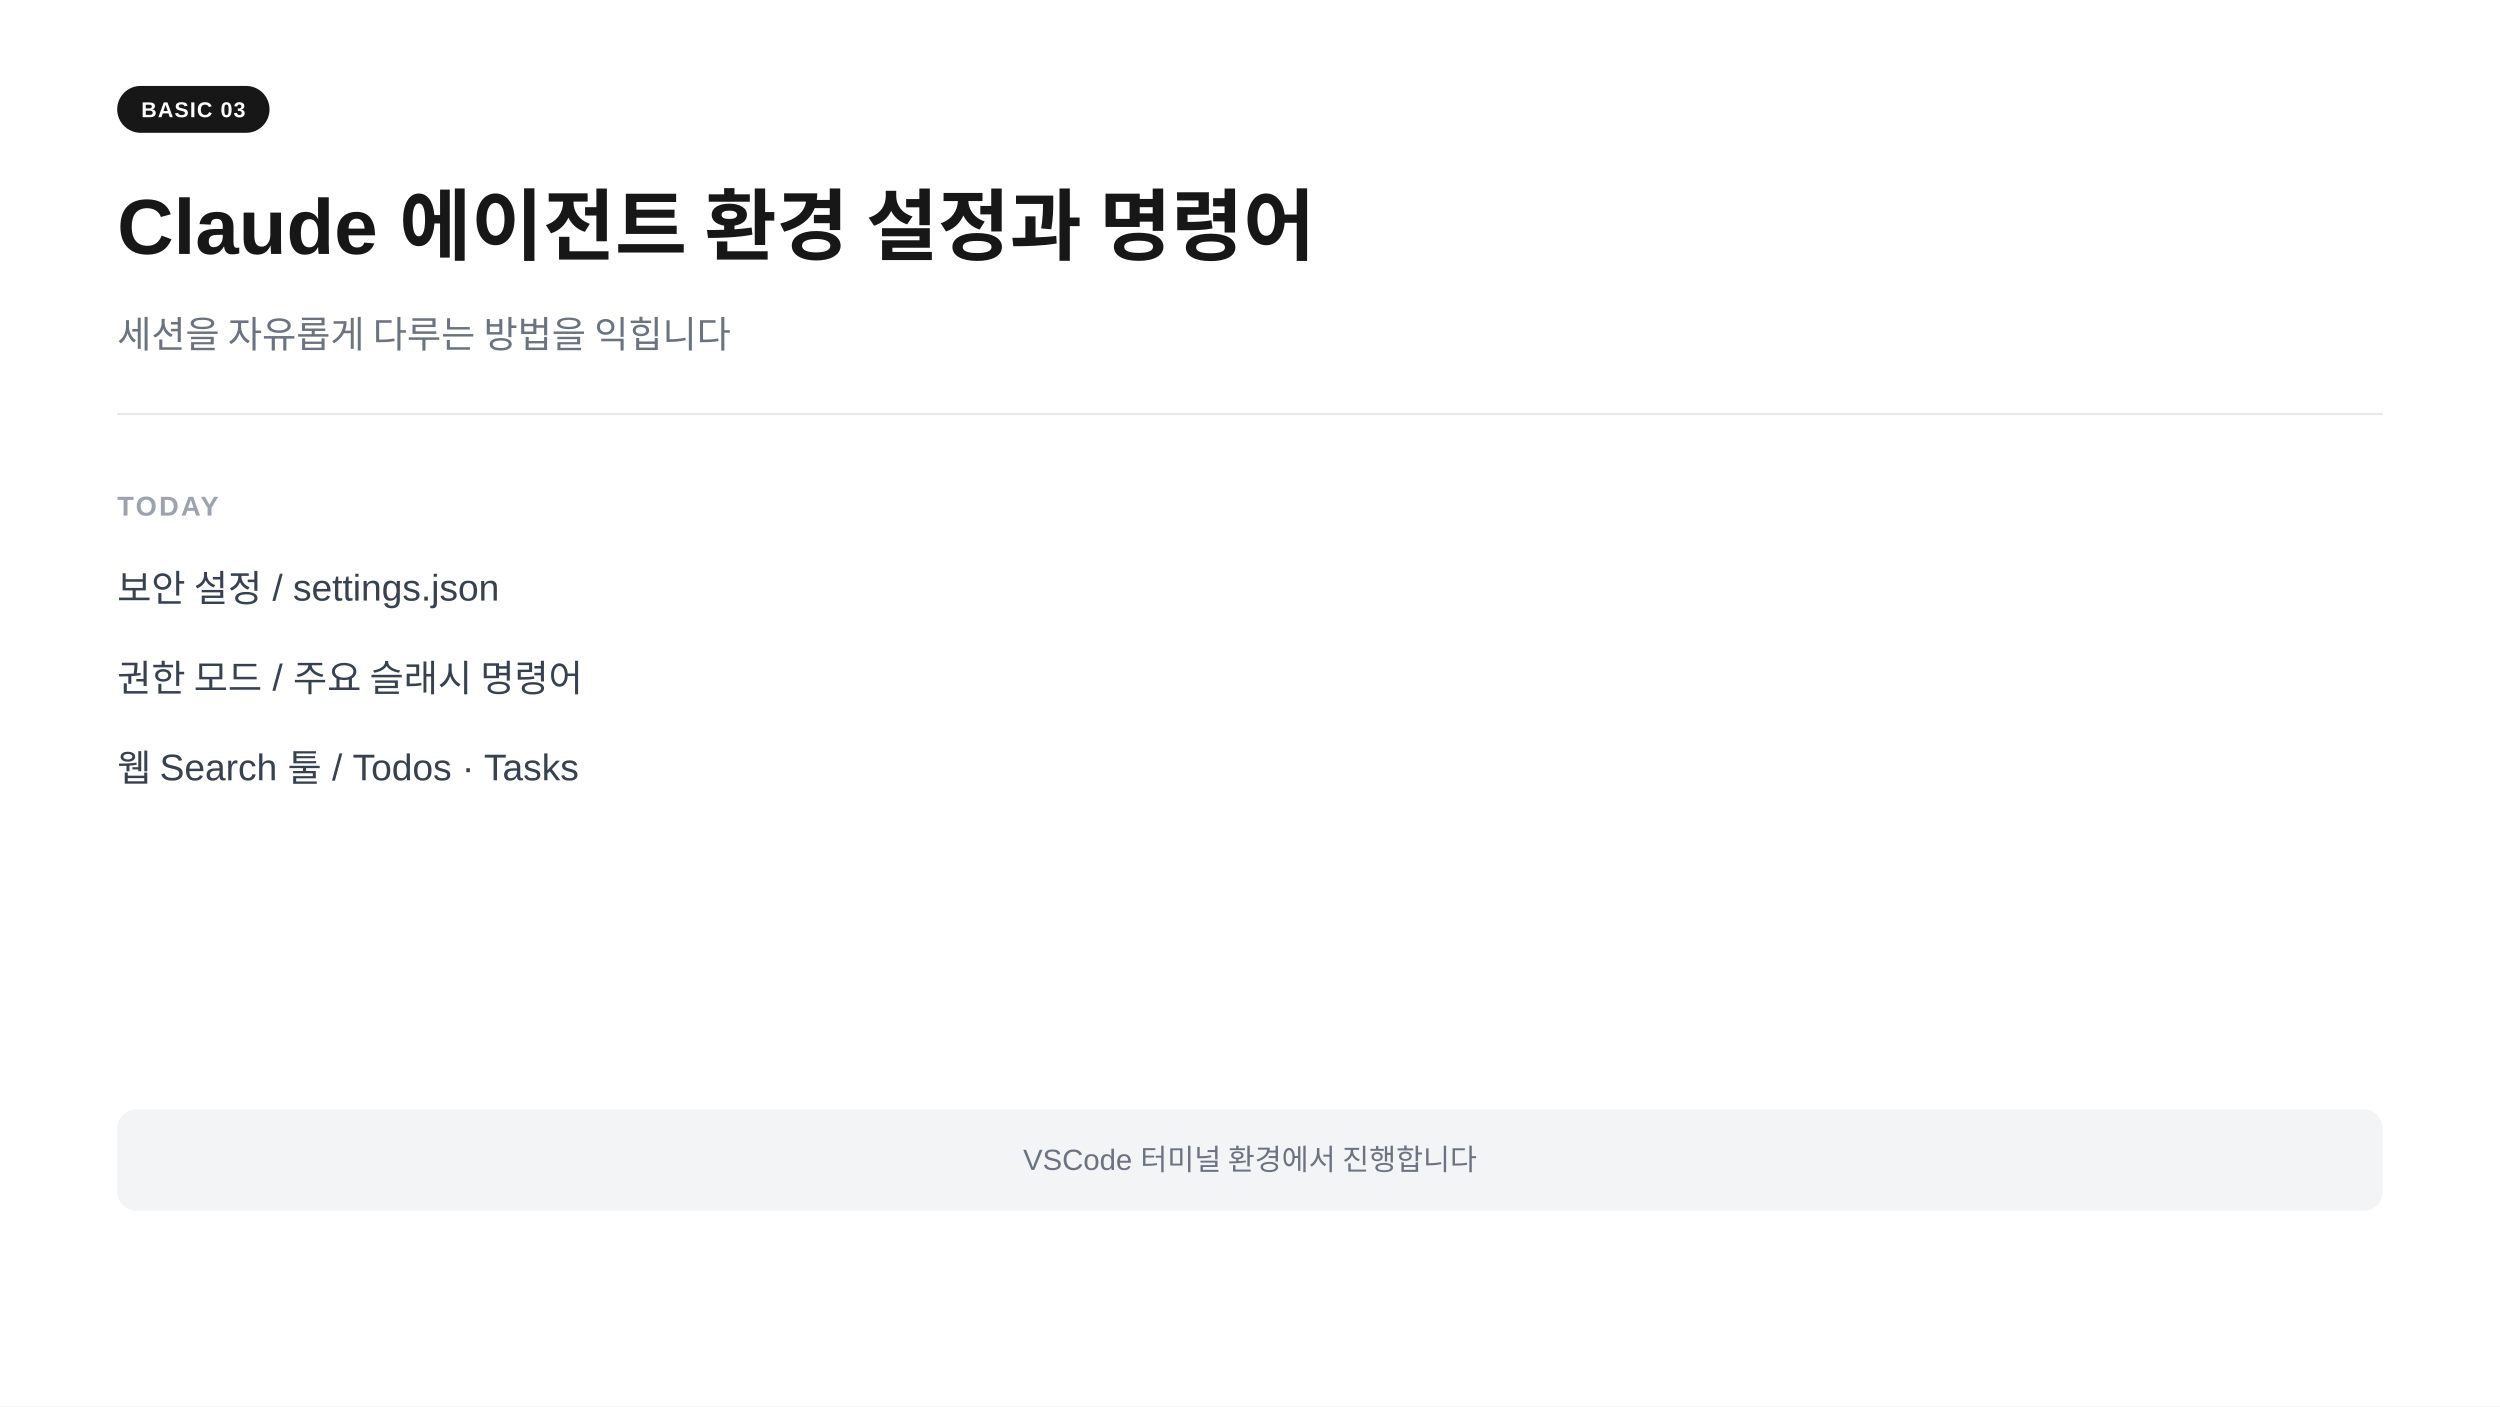
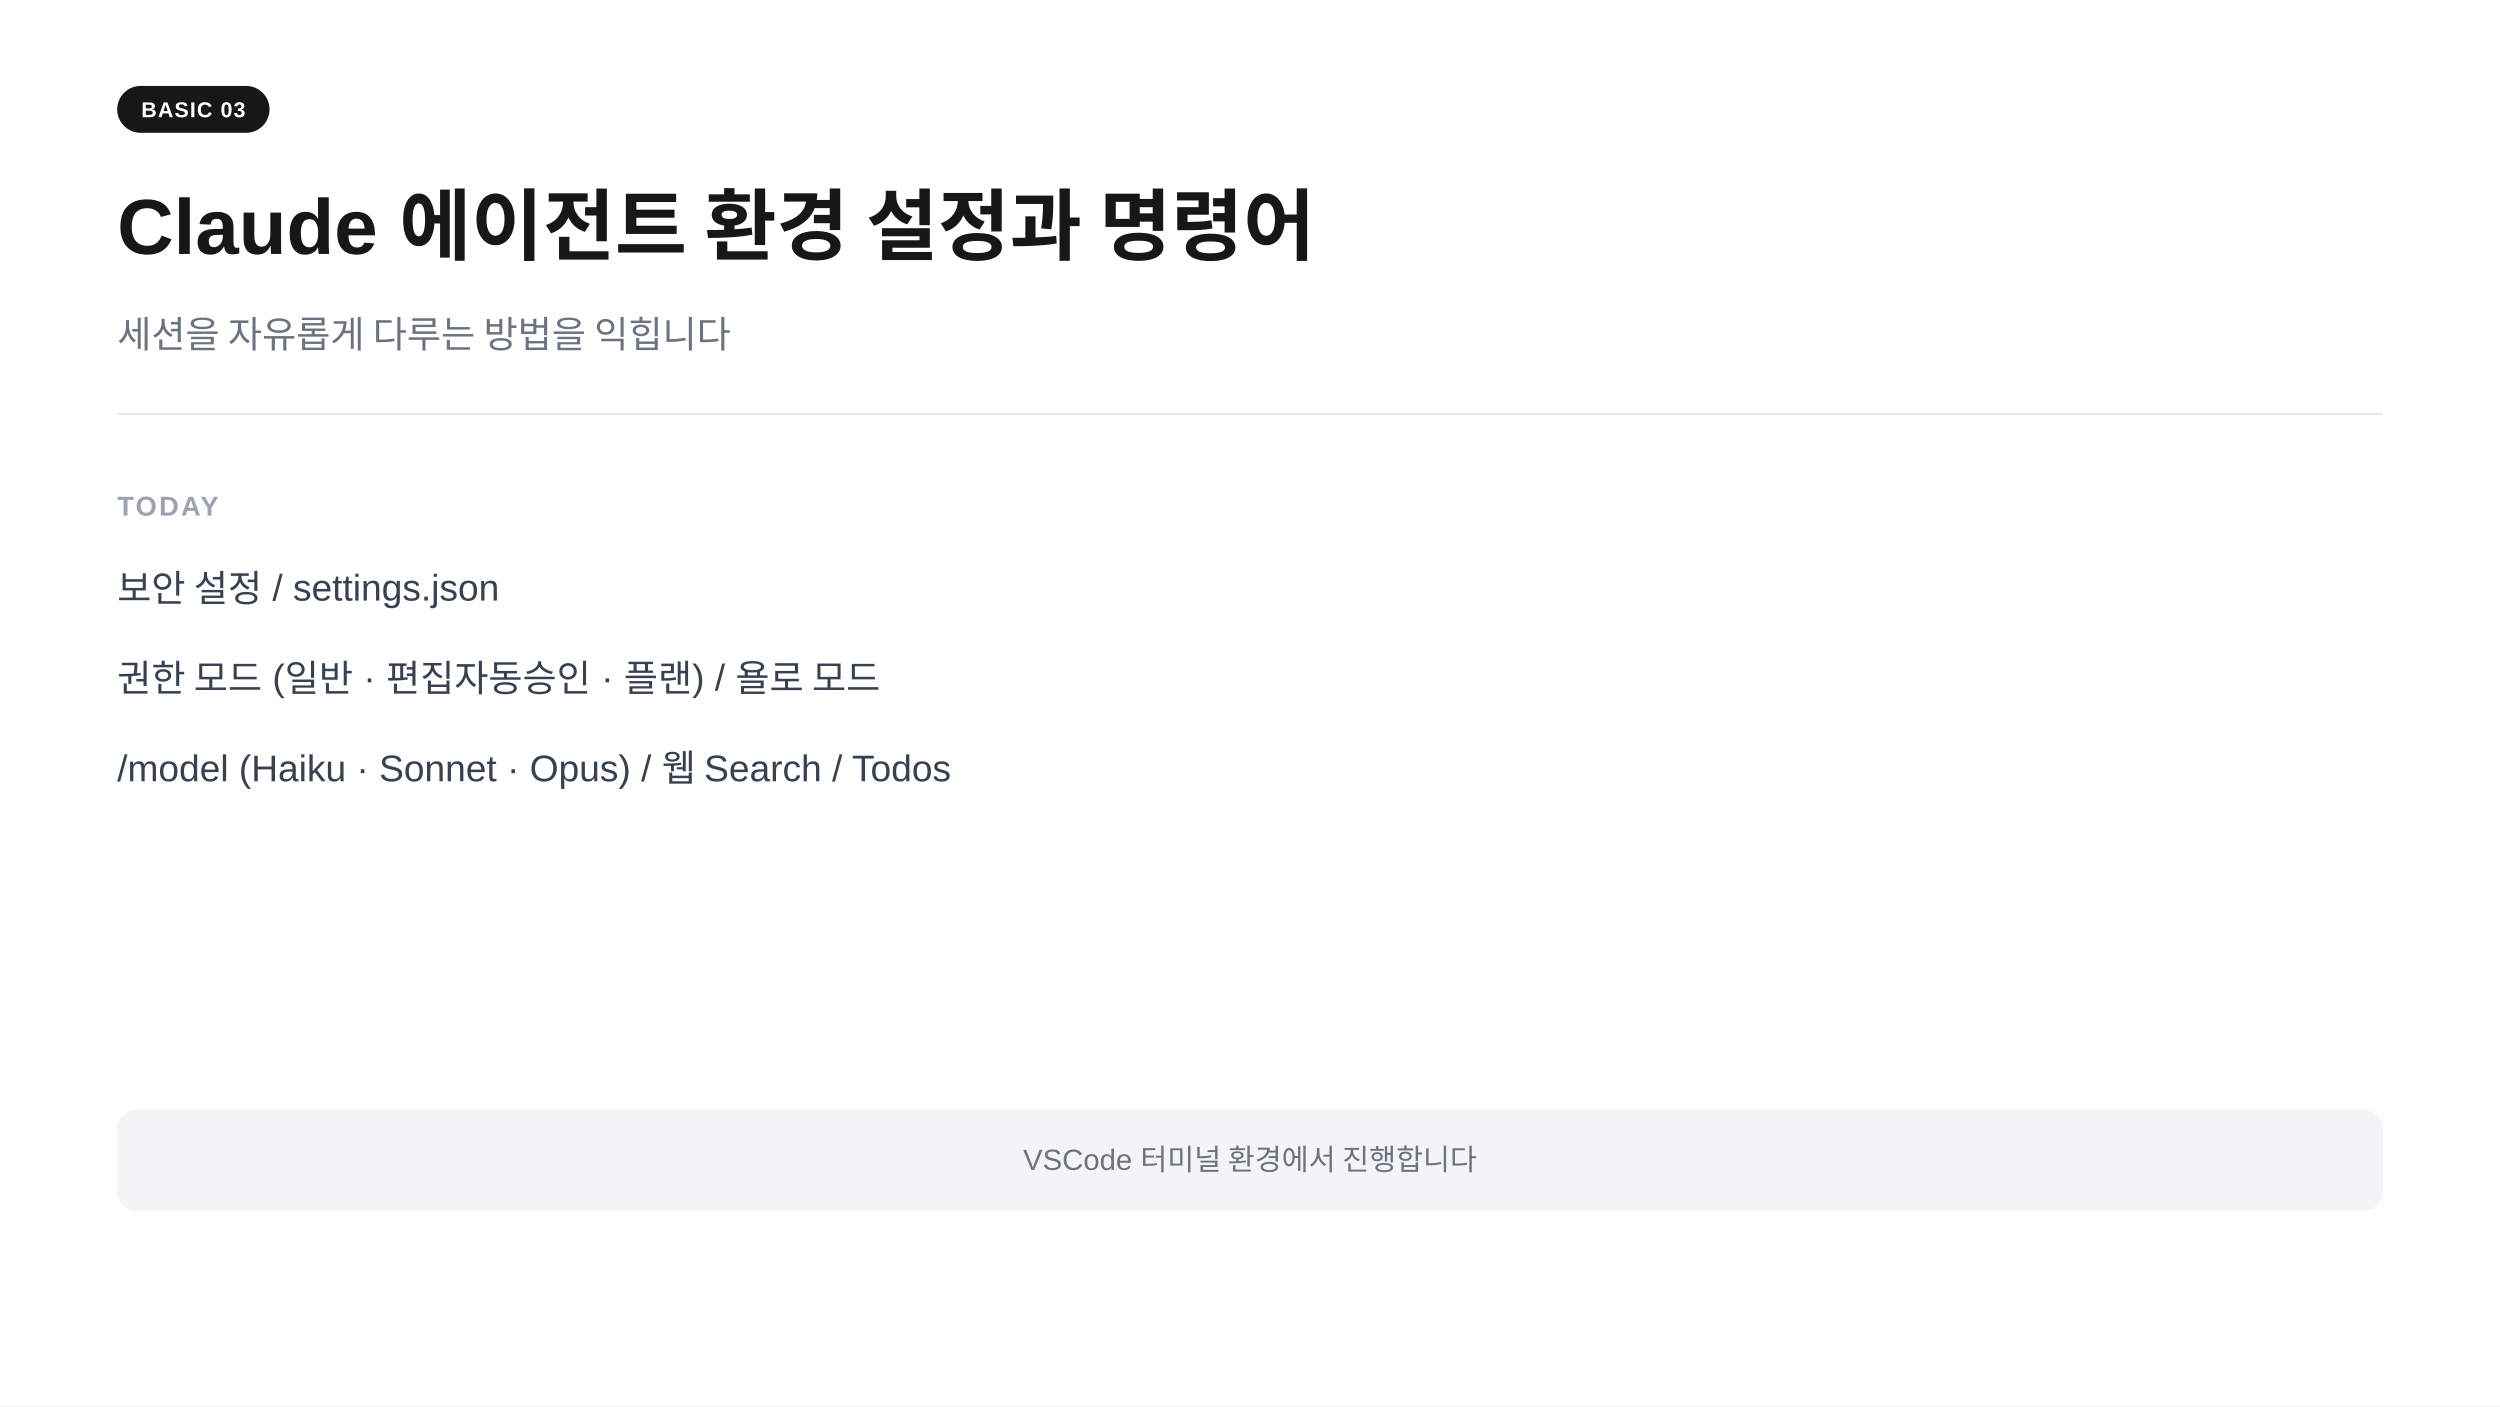
<svg xmlns="http://www.w3.org/2000/svg" width="1280" height="720" viewBox="0 0 1280 720">
  <rect width="1280" height="720" fill="#ffffff" />
  <rect x="60" y="44" width="78" height="24" rx="12" fill="#171717" />
  <text x="99" y="60" text-anchor="middle" font-family="-apple-system,BlinkMacSystemFont,'Segoe UI',Arial,sans-serif" font-size="11" font-weight="700" fill="#ffffff" letter-spacing="0.05em">BASIC 03</text>
  <text x="60" y="130" font-family="-apple-system,BlinkMacSystemFont,'Segoe UI',Arial,sans-serif" font-size="40" font-weight="700" fill="#171717">Claude 에이전트 환경 설정과 명령어</text>
  <text x="60" y="178" font-family="-apple-system,BlinkMacSystemFont,'Segoe UI',Arial,sans-serif" font-size="19" fill="#6b7280">세션을 자유롭게 다루는 방법을 익힙니다</text>
  <line x1="60" y1="212" x2="1220" y2="212" stroke="#e5e7eb" stroke-width="1" />
  <text x="60" y="264" font-family="-apple-system,BlinkMacSystemFont,'Segoe UI',Arial,sans-serif" font-size="14" font-weight="600" fill="#9ca3af" letter-spacing="0.08em">TODAY</text>
  <text x="60" y="308" font-family="-apple-system,BlinkMacSystemFont,'Segoe UI',Arial,sans-serif" font-size="19" fill="#374151">보안 설정    /    settings.json</text>
-   <text x="60" y="354" font-family="-apple-system,BlinkMacSystemFont,'Segoe UI',Arial,sans-serif" font-size="19" fill="#374151">권한 모드    /    주요 슬래시 명령어</text>
-   <text x="60" y="400" font-family="-apple-system,BlinkMacSystemFont,'Segoe UI',Arial,sans-serif" font-size="19" fill="#374151">웹 Search 툴    /    Todos · Tasks</text>
+   <text x="60" y="354" font-family="-apple-system,BlinkMacSystemFont,'Segoe UI',Arial,sans-serif" font-size="19" fill="#374151">권한 모드  (일반 · 편집자동승인 · 플랜)    /    욜로 모드</text>
+   <text x="60" y="400" font-family="-apple-system,BlinkMacSystemFont,'Segoe UI',Arial,sans-serif" font-size="19" fill="#374151">/model  (Haiku · Sonnet · Opus)    /    웹 Search    /    Todos</text>
  <rect x="60" y="568" width="1160" height="52" rx="10" fill="#f3f4f6" />
  <text x="640" y="599" text-anchor="middle" font-family="-apple-system,BlinkMacSystemFont,'Segoe UI',Arial,sans-serif" font-size="15" fill="#6b7280">VSCode 터미널 환경에서 진행합니다</text>
</svg>
